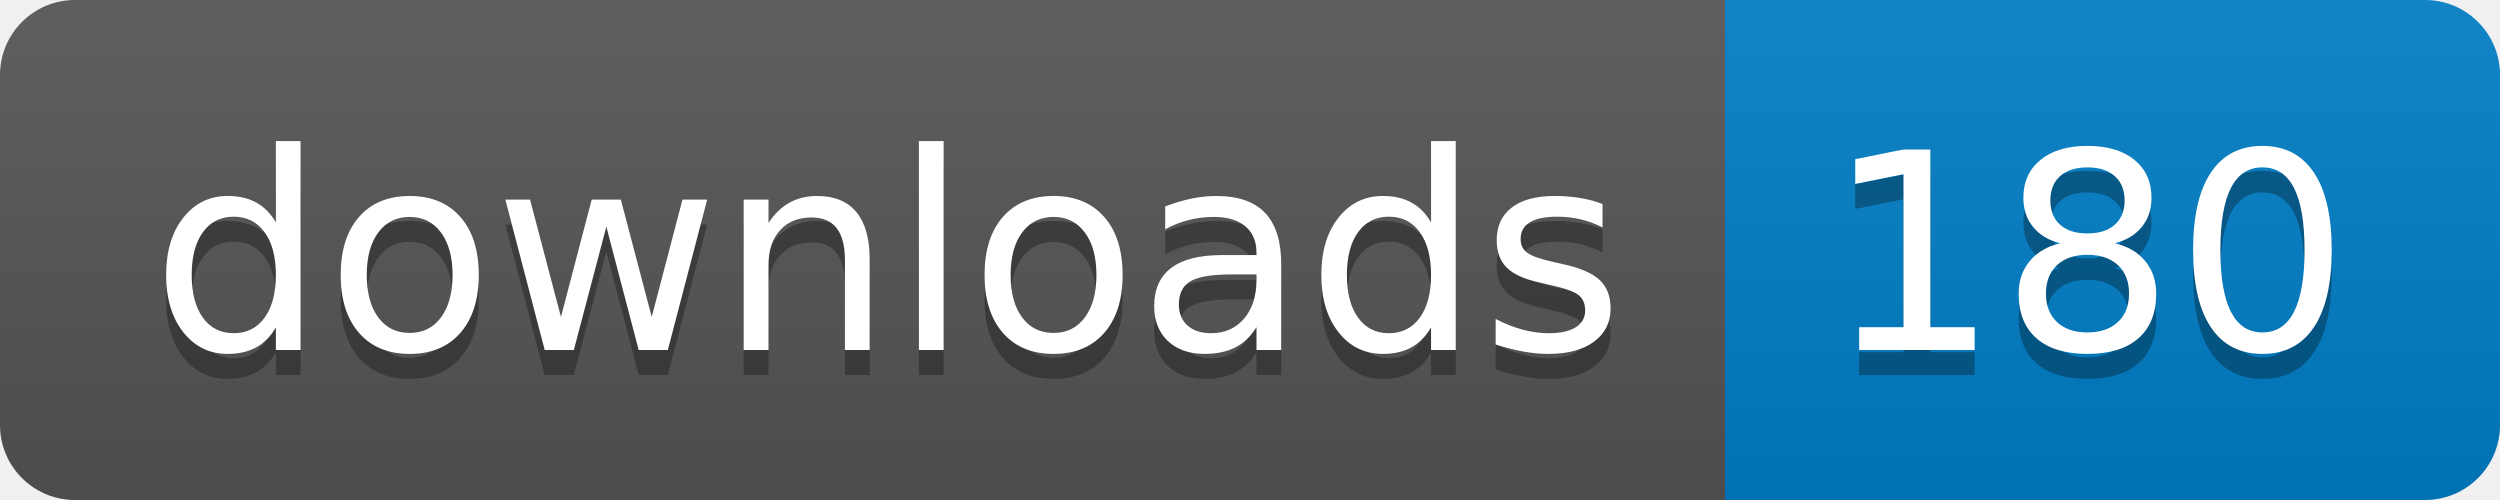
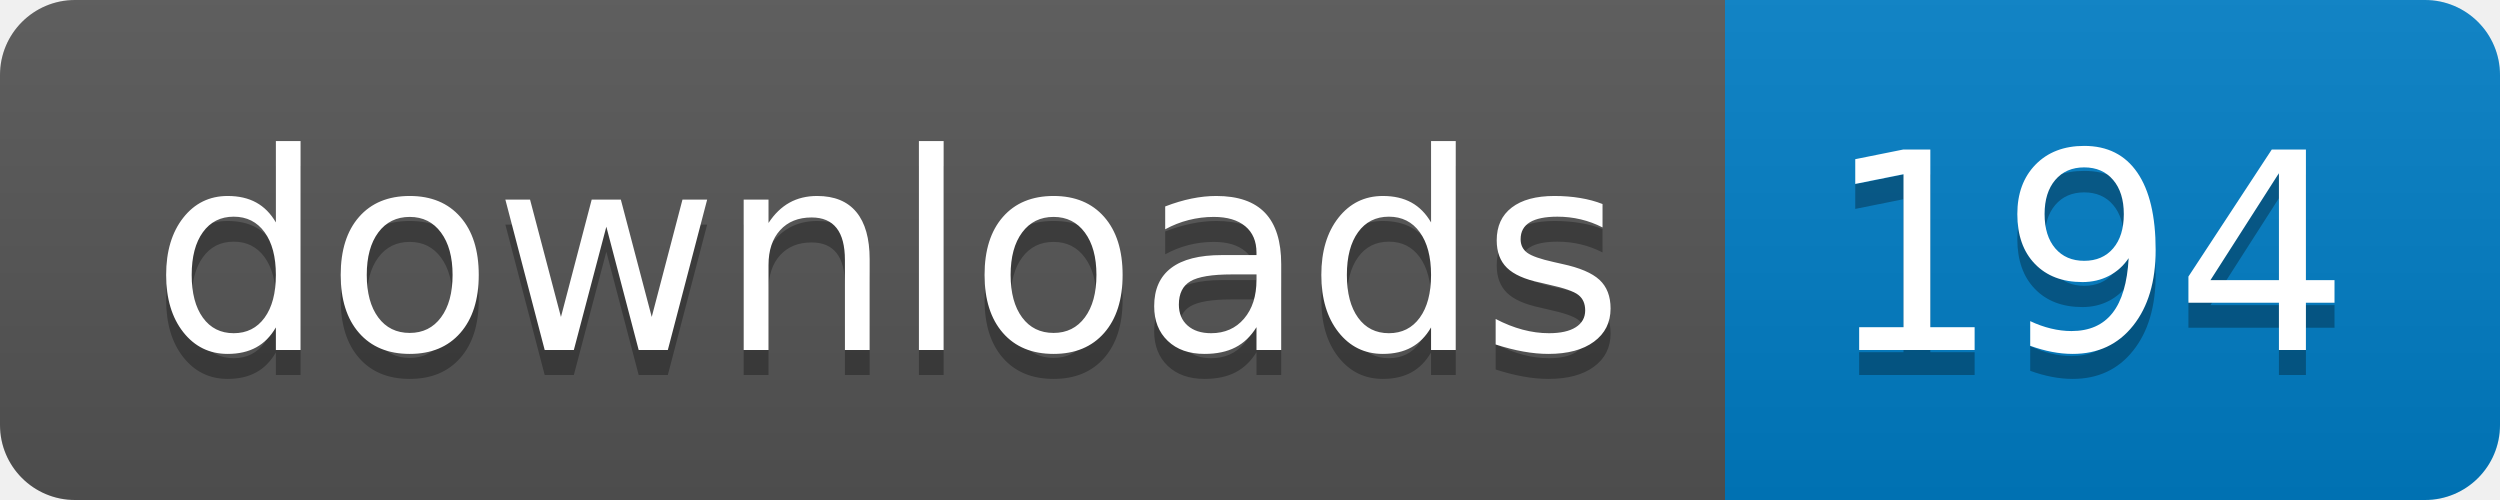
- <svg xmlns="http://www.w3.org/2000/svg" width="100" height="20" role="img" aria-label="downloads: 180">
+ <svg xmlns="http://www.w3.org/2000/svg" width="100" height="20" role="img" aria-label="downloads: 194">
  <linearGradient id="s" x2="0" y2="100%">
    <stop offset="0" stop-color="#bbb" stop-opacity=".1" />
    <stop offset="1" stop-opacity=".1" />
  </linearGradient>
  <clipPath id="r">
    <rect width="100" height="20" rx="3" fill="#fff" />
  </clipPath>
  <g clip-path="url(#r)">
    <rect width="69" height="20" fill="#555" />
    <rect x="69" width="31" height="20" fill="#007ec6" />
    <rect width="100" height="20" fill="url(#s)" />
  </g>
  <g fill="#fff" text-anchor="middle" font-family="Verdana,Geneva,DejaVu Sans,sans-serif" text-rendering="geometricPrecision" font-size="110">
    <text aria-hidden="true" x="355" y="150" fill="#010101" fill-opacity=".3" transform="scale(.1)" textLength="590">downloads</text>
    <text x="355" y="140" transform="scale(.1)" fill="#fff" textLength="590">downloads</text>
-     <text aria-hidden="true" x="835" y="150" fill="#010101" fill-opacity=".3" transform="scale(.1)" textLength="210">180</text>
-     <text x="835" y="140" transform="scale(.1)" fill="#fff" textLength="210">180</text>
+     <text aria-hidden="true" x="835" y="150" fill="#010101" fill-opacity=".3" transform="scale(.1)" textLength="210">194</text>
+     <text x="835" y="140" transform="scale(.1)" fill="#fff" textLength="210">194</text>
  </g>
</svg>
